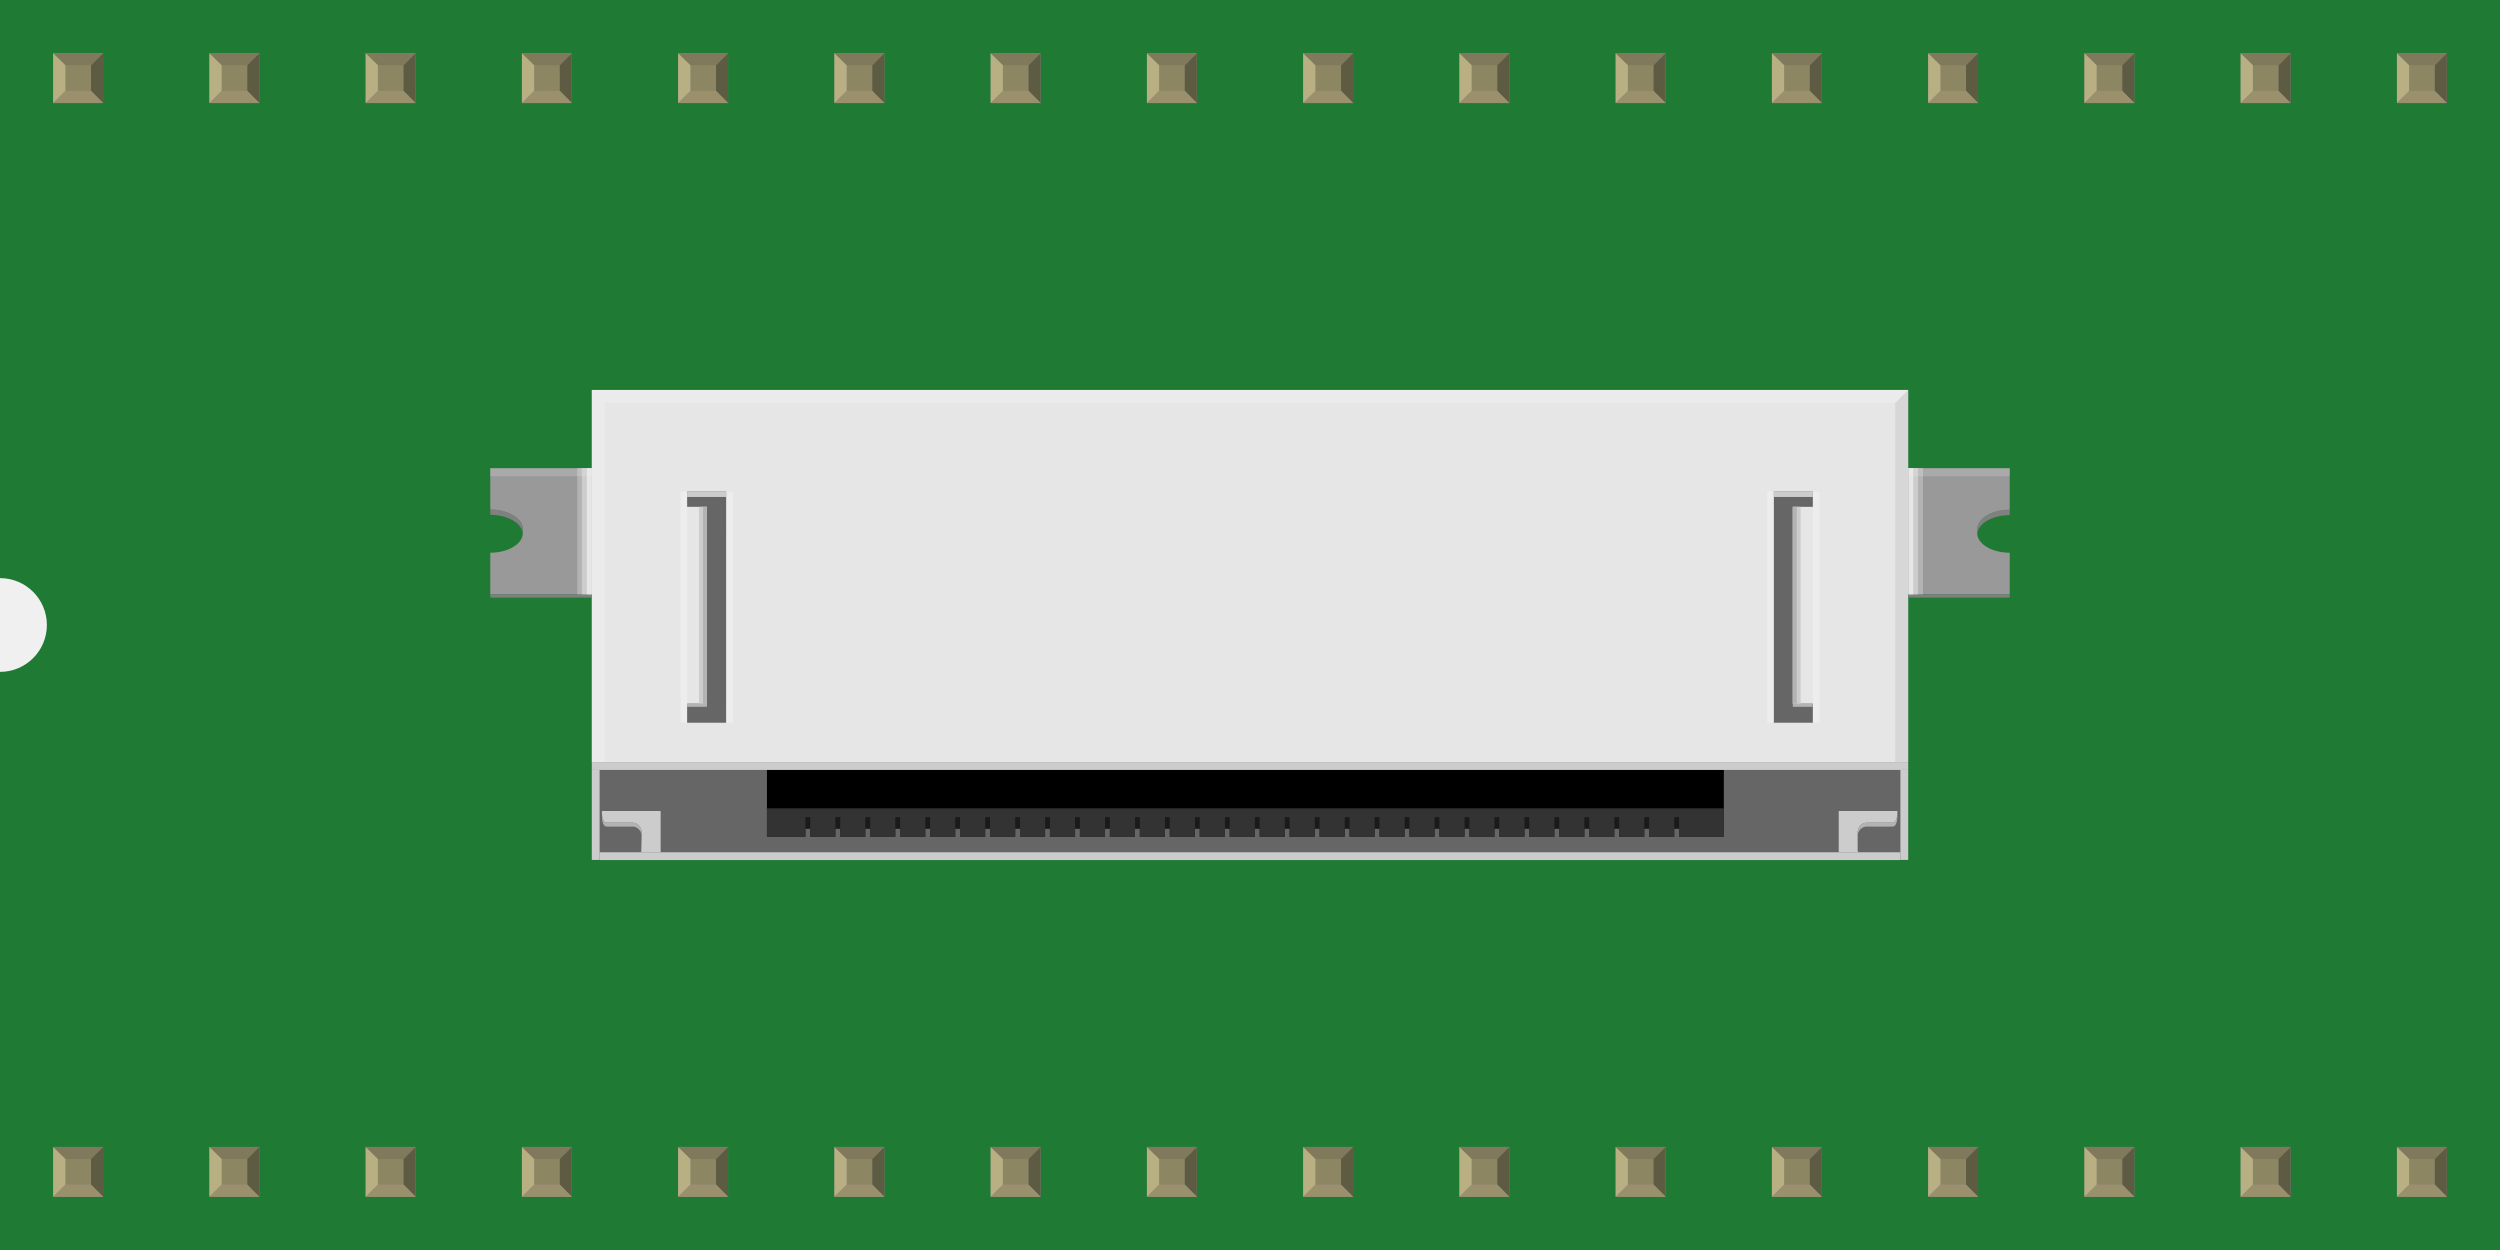
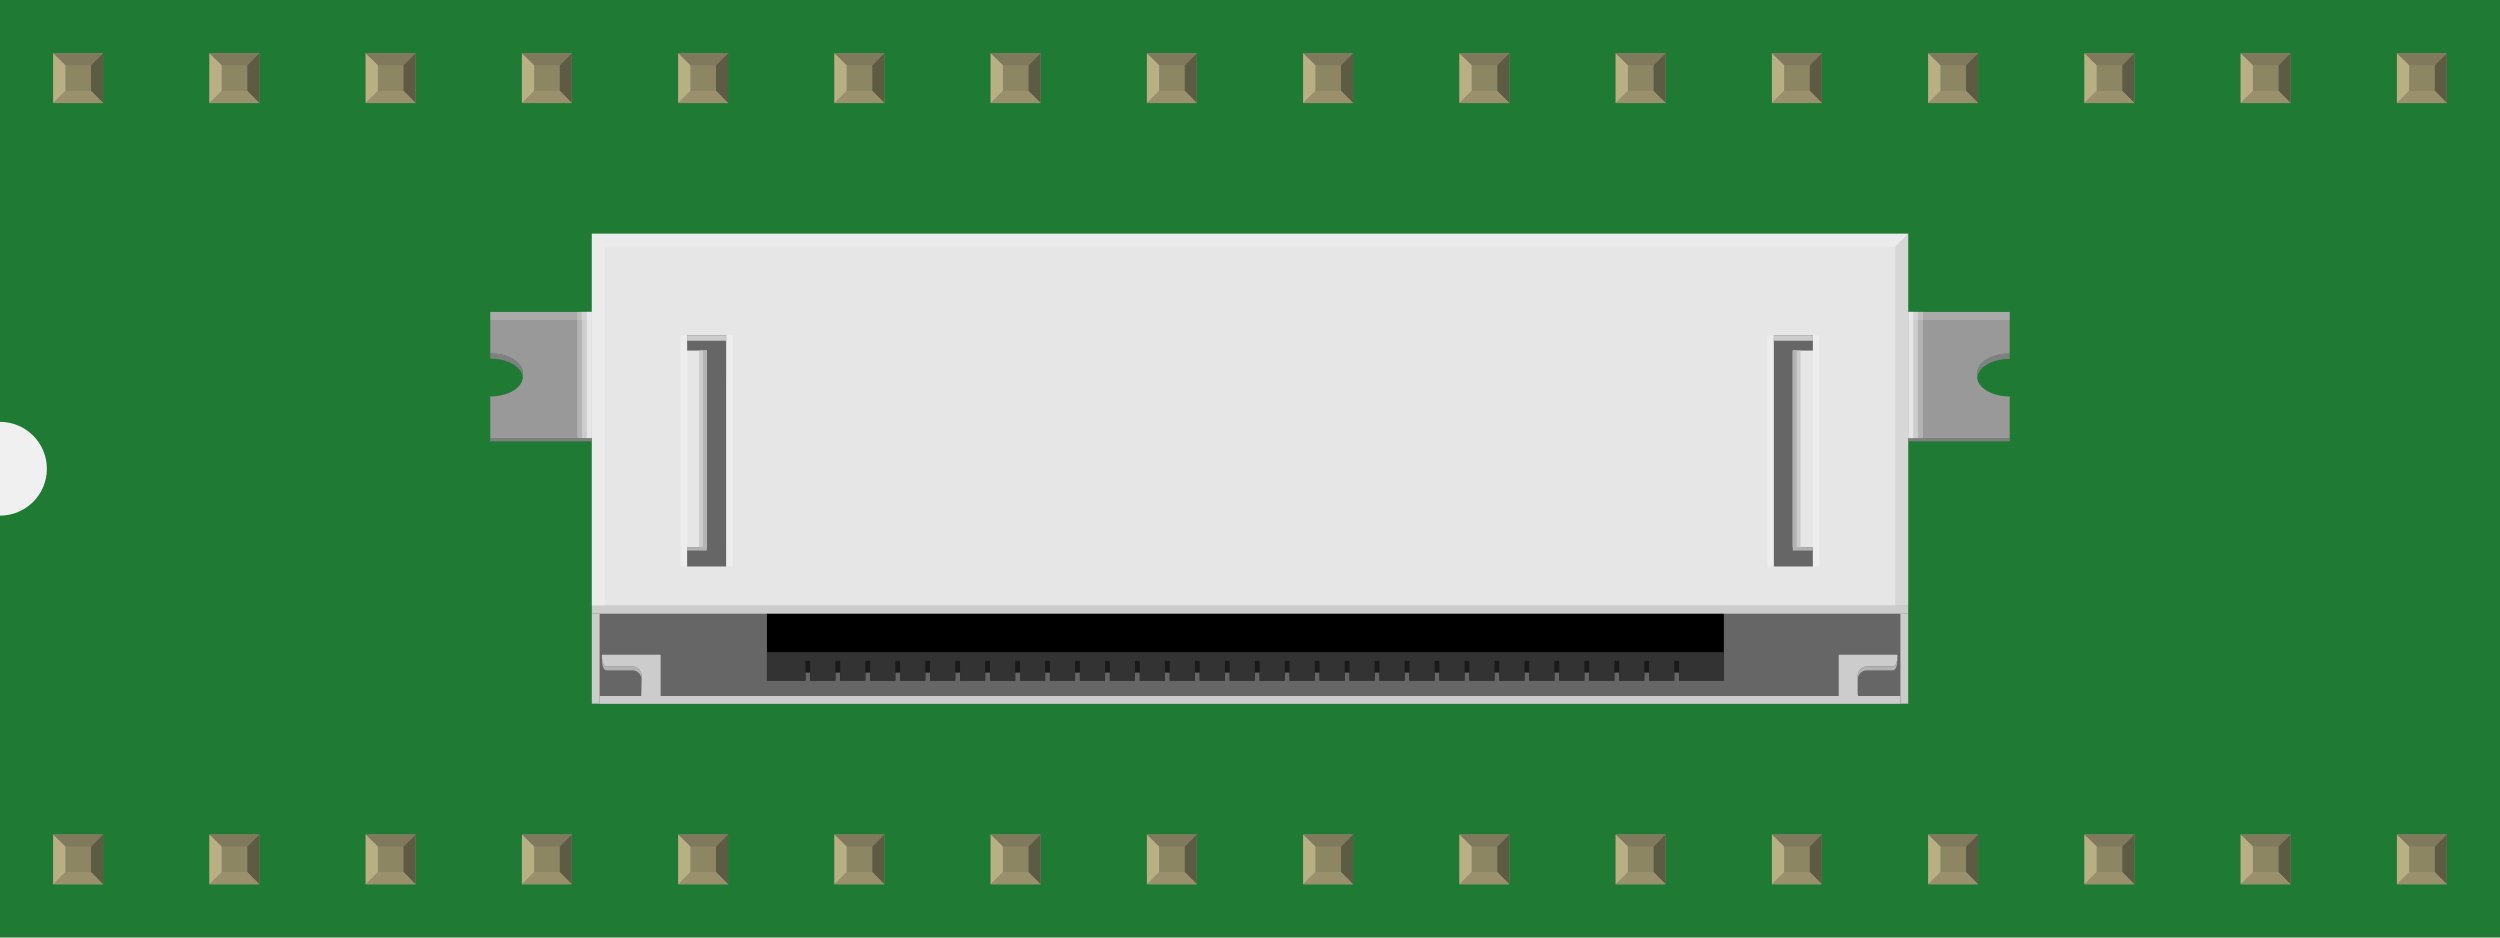
- <svg xmlns="http://www.w3.org/2000/svg" width="1.6in" x="0in" version="1.2" y="0in" height="0.8in" viewBox="0 0 1600 800" baseProfile="tiny">
+ <svg xmlns="http://www.w3.org/2000/svg" width="1.6in" x="0in" version="1.2" y="0in" height="0.6in" viewBox="0 0 1600 600" baseProfile="tiny">
  <g id="breadboard">
    <g id="icon">
-       <path fill="#1F7A34" stroke="none" stroke-width="0" d="M0,0L0,370A30,30 0 0 1 0,430L0,800L1600,800L1600,0L0,0z" />
-       <g transform="translate(313.778,249.562)">
+       <path fill="#1F7A34" stroke="none" stroke-width="0" d="M0,0L0,270A30,30 0 0 1 0,330L0,600L1600,600L1600,0L0,0z" />
+       <g transform="translate(313.778,149.562)">
        <path fill="#808080" stroke-width="0" d="M951.611,95.069l0,-2.361c0,-6.944,9.347,-12.583,20.833,-12.583l0,-3.472c-11.486,0,-20.833,5.639,-20.833,12.583l0,2.361L951.611,95.069z" />
        <rect width="838.708" x="67.472" y="39.986" fill="#666666" height="260.778" stroke-width="0" />
        <rect width="832.486" x="69.972" y="295.889" fill="#CCCCCC" height="4.986" stroke-width="0" />
        <path fill="#E6E6E6" stroke-width="0" d="M64.972,0l0,238.181l842.5,0L907.472,0L64.972,0zM150.972,212.986L125.972,212.986L125.972,65.056l25.028,0L150.972,212.986L150.972,212.986zM846.458,212.986l-25,0L821.458,65.056l25,0L846.458,212.986z" />
        <rect width="18.292" x="120.333" y="74.806" fill="#E6E6E6" height="125.972" stroke-width="0" />
        <rect width="4.972" x="133.653" y="74.806" fill="#CCCCCC" height="125.972" stroke-width="0" />
        <rect width="2.5" x="136.153" y="74.806" fill="#B3B3B3" height="125.972" stroke-width="0" />
        <rect width="15.444" x="833.625" y="74.806" fill="#E6E6E6" height="125.972" stroke-width="0" />
        <rect width="12.681" x="125.972" y="200.778" fill="#B3B3B3" height="2.014" stroke-width="0" />
        <rect width="12.681" x="833.625" y="200.778" fill="#B3B3B3" height="2.014" stroke-width="0" />
        <rect width="5" x="833.625" y="74.806" fill="#CCCCCC" height="125.972" stroke-width="0" />
        <rect width="2.528" x="833.625" y="74.806" fill="#B3B3B3" height="125.972" stroke-width="0" />
        <g stroke-width="0">
          <rect width="612.417" x="177.056" y="268.403" fill="#666666" height="17.708" stroke-width="0" />
          <rect width="612.417" x="177.056" y="240.681" height="27.694" stroke-width="0" />
          <polygon fill="#1A1A1A" points="201.694,286.014,201.694,280.889,204.792,280.889,204.792,286.014,220.861,286.014,220.861,280.889,223.958,280.889,223.958,286.014,240.028,286.014,240.028,280.889,243.139,280.889,243.139,286.014,259.222,286.014,259.222,280.889,262.292,280.889,262.292,286.014,278.417,286.014,278.417,280.889,281.486,280.889,281.486,286.014,297.583,286.014,297.583,280.889,300.653,280.889,300.653,286.014,316.75,286.014,316.75,280.889,319.806,280.889,319.806,286.014,335.944,286.014,335.944,280.889,339.014,280.889,339.014,286.014,355.097,286.014,355.097,280.889,358.167,280.889,358.167,286.014,374.264,286.014,374.264,280.889,377.361,280.889,377.361,286.014,393.444,286.014,393.444,280.889,396.542,280.889,396.542,286.014,412.625,286.014,412.625,280.889,415.694,280.889,415.694,286.014,431.792,286.014,431.792,280.889,434.875,280.889,434.875,286.014,450.972,286.014,450.972,280.889,454.042,280.889,454.042,286.014,470.153,286.014,470.153,280.889,473.222,280.889,473.222,286.014,489.319,286.014,489.319,280.889,492.389,280.889,492.389,286.014,508.472,286.014,508.472,280.889,511.556,280.889,511.556,286.014,527.653,286.014,527.653,280.889,530.736,280.889,530.736,286.014,546.833,286.014,546.833,280.889,549.917,280.889,549.917,286.014,566,286.014,566,280.889,569.097,280.889,569.097,286.014,585.181,286.014,585.181,280.889,588.264,280.889,588.264,286.014,604.347,286.014,604.347,280.889,607.431,280.889,607.431,286.014,623.528,286.014,623.528,280.889,626.611,280.889,626.611,286.014,642.681,286.014,642.681,280.889,645.778,280.889,645.778,286.014,661.875,286.014,661.875,280.889,664.958,280.889,664.958,286.014,681.042,286.014,681.042,280.889,684.139,280.889,684.139,286.014,700.222,286.014,700.222,280.889,703.306,280.889,703.306,286.014,719.389,286.014,719.389,280.889,722.486,280.889,722.486,286.014,738.569,286.014,738.569,280.889,741.653,280.889,741.653,286.014,757.736,286.014,757.736,280.889,760.819,280.889,760.819,286.014,789.472,286.014,789.472,267.861,177.056,267.861,177.056,286.014" stroke-width="0" />
          <polygon fill="#333333" points="201.694,286.014,201.694,273.375,204.792,273.375,204.792,286.014,220.861,286.014,220.861,273.375,223.958,273.375,223.958,286.014,240.028,286.014,240.028,273.375,243.139,273.375,243.139,286.014,259.222,286.014,259.222,273.375,262.292,273.375,262.292,286.014,278.417,286.014,278.417,273.375,281.486,273.375,281.486,286.014,297.583,286.014,297.583,273.375,300.653,273.375,300.653,286.014,316.75,286.014,316.75,273.375,319.806,273.375,319.806,286.014,335.944,286.014,335.944,273.375,339.014,273.375,339.014,286.014,355.097,286.014,355.097,273.375,358.167,273.375,358.167,286.014,374.264,286.014,374.264,273.375,377.361,273.375,377.361,286.014,393.444,286.014,393.444,273.375,396.542,273.375,396.542,286.014,412.625,286.014,412.625,273.375,415.694,273.375,415.694,286.014,431.792,286.014,431.792,273.375,434.875,273.375,434.875,286.014,450.972,286.014,450.972,273.375,454.042,273.375,454.042,286.014,470.153,286.014,470.153,273.375,473.222,273.375,473.222,286.014,489.319,286.014,489.319,273.375,492.389,273.375,492.389,286.014,508.472,286.014,508.472,273.375,511.556,273.375,511.556,286.014,527.653,286.014,527.653,273.375,530.736,273.375,530.736,286.014,546.833,286.014,546.833,273.375,549.917,273.375,549.917,286.014,566,286.014,566,273.375,569.097,273.375,569.097,286.014,585.181,286.014,585.181,273.375,588.264,273.375,588.264,286.014,604.347,286.014,604.347,273.375,607.431,273.375,607.431,286.014,623.528,286.014,623.528,273.375,626.611,273.375,626.611,286.014,642.681,286.014,642.681,273.375,645.778,273.375,645.778,286.014,661.875,286.014,661.875,273.375,664.958,273.375,664.958,286.014,681.042,286.014,681.042,273.375,684.139,273.375,684.139,286.014,700.222,286.014,700.222,273.375,703.306,273.375,703.306,286.014,719.389,286.014,719.389,273.375,722.486,273.375,722.486,286.014,738.569,286.014,738.569,273.375,741.653,273.375,741.653,286.014,757.736,286.014,757.736,273.375,760.819,273.375,760.819,286.014,789.472,286.014,789.472,267.861,177.056,267.861,177.056,286.014" stroke-width="0" />
        </g>
        <rect width="5" x="64.972" y="243.208" fill="#CCCCCC" height="57.569" stroke-width="0" />
        <rect width="4.986" x="902.486" y="243.208" fill="#CCCCCC" height="57.569" stroke-width="0" />
        <rect width="842.5" x="64.972" y="238.181" fill="#CCCCCC" height="5.014" stroke-width="0" />
        <path fill="#CCCCCC" stroke-width="0" d="M875.111,294.444l0,-11.208c0,-3.472,2.653,-6.292,5.917,-6.292c0,0,13,0,16.472,0s3.042,-7.486,3.042,-7.486l-37.542,0l0,26.417l12.431,0C875.278,295.431,875.111,294.958,875.111,294.444z" />
        <path fill="#CCCCCC" stroke-width="0" d="M96.889,283.25c0,-3.472,-2.625,-6.292,-5.917,-6.292c0,0,-12.972,0,-16.444,0s-3.069,-7.486,-3.069,-7.486L109.028,269.472l0,26.417L96.611,295.889C96.722,295.431,96.889,283.25,96.889,283.25z" />
        <path fill="#B3B3B3" stroke-width="0" d="M71.486,271.986c0,0,-0.403,7.458,3.069,7.458s16.444,0,16.444,0c3.264,0,5.917,2.819,5.917,6.292l0,-2.5c0,-3.472,-2.625,-6.292,-5.917,-6.292c0,0,-12.972,0,-16.444,0s-3.069,-7.486,-3.069,-7.486L71.486,271.986z" />
        <path fill="#B3B3B3" stroke-width="0" d="M900.514,269.458c0,0,0.417,7.486,-3.056,7.486s-16.458,0,-16.458,0c-3.25,0,-5.917,2.819,-5.917,6.292l0,2.5c0,-3.472,2.625,-6.292,5.917,-6.292c0,0,12.986,0,16.458,0s3.056,-7.458,3.056,-7.458L900.514,269.458z" />
        <path fill="#999999" stroke-width="0" d="M951.611,91.597l0,-2.361c0,-6.944,9.347,-12.583,20.833,-12.583L972.444,50.069l-64.972,0l0,80.708l64.972,0L972.444,104.181C960.944,104.181,951.611,98.556,951.611,91.597z" />
        <path fill="#999999" stroke-width="0" d="M0,50.069l0,26.583c11.486,0,20.833,5.639,20.833,12.583l0,2.361c0,6.958,-9.347,12.583,-20.833,12.583l0,26.597l64.972,0L64.972,50.069L0,50.069z" />
        <path fill="#808080" stroke-width="0" d="M64.972,132.875L0,132.875L0,130.778l64.972,0L64.972,132.875z" />
        <path fill="#808080" stroke-width="0" d="M972.444,132.875l-64.972,0L907.472,130.778l64.972,0L972.444,132.875z" />
        <g stroke-width="0">
          <rect width="9.306" x="55.667" y="50.069" fill="#B3B3B3" height="80.708" stroke-width="0" />
          <rect width="6.347" x="58.625" y="50.069" fill="#CCCCCC" height="80.708" stroke-width="0" />
          <rect width="3.181" x="61.792" y="50.069" fill="#E6E6E6" height="80.708" stroke-width="0" />
        </g>
        <g stroke-width="0">
          <rect width="9.306" x="907.625" y="50.069" fill="#B3B3B3" height="80.722" stroke-width="0" />
          <rect width="6.153" x="907.625" y="50.069" fill="#CCCCCC" height="80.722" stroke-width="0" />
          <rect width="3.083" x="907.625" y="50.069" fill="#E6E6E6" height="80.722" stroke-width="0" />
        </g>
        <polygon opacity="0.2" fill="#FFFFFF" points="899.167,8.306,64.972,8.306,64.972,0,907.625,0" enable-background="new    " stroke-width="0" />
        <rect width="8.319" x="64.972" opacity="0.2" y="8.306" fill="#FFFFFF" height="229.875" enable-background="new    " stroke-width="0" />
        <rect width="4.153" x="121.819" opacity="0.3" y="65.056" fill="#FFFFFF" height="147.931" enable-background="new    " stroke-width="0" />
        <rect width="4.153" x="150.972" opacity="0.3" y="65.056" fill="#FFFFFF" height="147.931" enable-background="new    " stroke-width="0" />
        <rect width="4.153" x="817.292" opacity="0.3" y="65.056" fill="#FFFFFF" height="147.931" enable-background="new    " stroke-width="0" />
        <rect width="4.167" x="846.458" opacity="0.3" y="65.056" fill="#FFFFFF" height="147.931" enable-background="new    " stroke-width="0" />
        <polygon opacity="0.2" fill="#999999" points="899.167,238.181,899.167,8.306,907.472,0,907.472,238.181" enable-background="new    " stroke-width="0" />
        <path fill="#808080" stroke-width="0" d="M20.833,91.403l0,-2.361c0,-6.944,-9.347,-12.583,-20.833,-12.583l0,3.472c11.486,0,20.833,5.639,20.833,12.583l0,2.361L20.833,91.403z" />
        <rect width="25.028" x="125.972" y="65.056" fill="#CCCCCC" height="3.444" stroke-width="0" />
        <rect width="25" x="821.458" y="65.056" fill="#CCCCCC" height="3.444" stroke-width="0" />
        <rect width="64.972" x="0" opacity="0.2" y="50.069" fill="#F2F2F2" height="5.125" enable-background="new    " stroke-width="0" />
        <rect width="64.972" x="907.472" opacity="0.2" y="50.069" fill="#F2F2F2" height="5.125" enable-background="new    " stroke-width="0" />
      </g>
    </g>
-     <g transform="translate(34.035,734.05)">
+     <g transform="translate(34.035,534.05)">
      <rect width="31.93" x="0" y="0" fill="#8D8C8C" height="31.9" id="connector0pin" stroke-width="0" />
      <rect width="16.444" x="7.792" y="7.735" fill="#8C8663" height="16.415" stroke-width="0" />
      <polygon fill="#B8AF82" points="0,31.9,7.792,24.137,7.792,6.972,0,0" stroke-width="0" />
      <polygon fill="#80795B" points="24.208,7.763,7.903,7.763,0,0,31.93,0" stroke-width="0" />
      <polygon fill="#5E5B43" points="24.208,24.137,24.208,7.763,31.93,0,31.93,31.9" stroke-width="0" />
      <polygon fill="#9A916C" points="0,31.9,7.875,24.137,24.208,24.137,31.93,31.9" stroke-width="0" />
    </g>
    <g transform="translate(34.035,34.05)">
      <rect width="31.93" x="0" y="0" fill="#8D8C8C" height="31.9" id="connector31pin" stroke-width="0" />
      <rect width="16.444" x="7.792" y="7.735" fill="#8C8663" height="16.415" stroke-width="0" />
      <polygon fill="#B8AF82" points="0,31.9,7.792,24.137,7.792,6.972,0,0" stroke-width="0" />
      <polygon fill="#80795B" points="24.208,7.763,7.903,7.763,0,0,31.93,0" stroke-width="0" />
      <polygon fill="#5E5B43" points="24.208,24.137,24.208,7.763,31.93,0,31.93,31.9" stroke-width="0" />
      <polygon fill="#9A916C" points="0,31.9,7.875,24.137,24.208,24.137,31.93,31.9" stroke-width="0" />
    </g>
-     <g transform="translate(134.035,734.05)">
+     <g transform="translate(134.035,534.05)">
      <rect width="31.93" x="0" y="0" fill="#8D8C8C" height="31.9" id="connector1pin" stroke-width="0" />
      <rect width="16.444" x="7.792" y="7.735" fill="#8C8663" height="16.415" stroke-width="0" />
      <polygon fill="#B8AF82" points="0,31.9,7.792,24.137,7.792,6.972,0,0" stroke-width="0" />
      <polygon fill="#80795B" points="24.208,7.763,7.903,7.763,0,0,31.93,0" stroke-width="0" />
      <polygon fill="#5E5B43" points="24.208,24.137,24.208,7.763,31.93,0,31.93,31.9" stroke-width="0" />
      <polygon fill="#9A916C" points="0,31.9,7.875,24.137,24.208,24.137,31.93,31.9" stroke-width="0" />
    </g>
    <g transform="translate(134.035,34.05)">
      <rect width="31.93" x="0" y="0" fill="#8D8C8C" height="31.9" id="connector30pin" stroke-width="0" />
      <rect width="16.444" x="7.792" y="7.735" fill="#8C8663" height="16.415" stroke-width="0" />
      <polygon fill="#B8AF82" points="0,31.9,7.792,24.137,7.792,6.972,0,0" stroke-width="0" />
      <polygon fill="#80795B" points="24.208,7.763,7.903,7.763,0,0,31.93,0" stroke-width="0" />
      <polygon fill="#5E5B43" points="24.208,24.137,24.208,7.763,31.93,0,31.93,31.9" stroke-width="0" />
      <polygon fill="#9A916C" points="0,31.9,7.875,24.137,24.208,24.137,31.93,31.9" stroke-width="0" />
    </g>
-     <g transform="translate(234.035,734.05)">
+     <g transform="translate(234.035,534.05)">
      <rect width="31.93" x="0" y="0" fill="#8D8C8C" height="31.9" id="connector2pin" stroke-width="0" />
      <rect width="16.444" x="7.792" y="7.735" fill="#8C8663" height="16.415" stroke-width="0" />
      <polygon fill="#B8AF82" points="0,31.9,7.792,24.137,7.792,6.972,0,0" stroke-width="0" />
      <polygon fill="#80795B" points="24.208,7.763,7.903,7.763,0,0,31.93,0" stroke-width="0" />
      <polygon fill="#5E5B43" points="24.208,24.137,24.208,7.763,31.93,0,31.93,31.9" stroke-width="0" />
      <polygon fill="#9A916C" points="0,31.9,7.875,24.137,24.208,24.137,31.93,31.9" stroke-width="0" />
    </g>
    <g transform="translate(234.035,34.05)">
      <rect width="31.93" x="0" y="0" fill="#8D8C8C" height="31.9" id="connector29pin" stroke-width="0" />
      <rect width="16.444" x="7.792" y="7.735" fill="#8C8663" height="16.415" stroke-width="0" />
      <polygon fill="#B8AF82" points="0,31.9,7.792,24.137,7.792,6.972,0,0" stroke-width="0" />
      <polygon fill="#80795B" points="24.208,7.763,7.903,7.763,0,0,31.93,0" stroke-width="0" />
      <polygon fill="#5E5B43" points="24.208,24.137,24.208,7.763,31.93,0,31.93,31.9" stroke-width="0" />
      <polygon fill="#9A916C" points="0,31.9,7.875,24.137,24.208,24.137,31.93,31.9" stroke-width="0" />
    </g>
-     <g transform="translate(334.035,734.05)">
+     <g transform="translate(334.035,534.05)">
      <rect width="31.93" x="0" y="0" fill="#8D8C8C" height="31.9" id="connector3pin" stroke-width="0" />
      <rect width="16.444" x="7.792" y="7.735" fill="#8C8663" height="16.415" stroke-width="0" />
      <polygon fill="#B8AF82" points="0,31.9,7.792,24.137,7.792,6.972,0,0" stroke-width="0" />
      <polygon fill="#80795B" points="24.208,7.763,7.903,7.763,0,0,31.93,0" stroke-width="0" />
      <polygon fill="#5E5B43" points="24.208,24.137,24.208,7.763,31.93,0,31.93,31.9" stroke-width="0" />
      <polygon fill="#9A916C" points="0,31.9,7.875,24.137,24.208,24.137,31.93,31.9" stroke-width="0" />
    </g>
    <g transform="translate(334.035,34.05)">
      <rect width="31.93" x="0" y="0" fill="#8D8C8C" height="31.9" id="connector28pin" stroke-width="0" />
      <rect width="16.444" x="7.792" y="7.735" fill="#8C8663" height="16.415" stroke-width="0" />
      <polygon fill="#B8AF82" points="0,31.9,7.792,24.137,7.792,6.972,0,0" stroke-width="0" />
      <polygon fill="#80795B" points="24.208,7.763,7.903,7.763,0,0,31.93,0" stroke-width="0" />
      <polygon fill="#5E5B43" points="24.208,24.137,24.208,7.763,31.93,0,31.93,31.9" stroke-width="0" />
      <polygon fill="#9A916C" points="0,31.9,7.875,24.137,24.208,24.137,31.93,31.9" stroke-width="0" />
    </g>
-     <g transform="translate(434.035,734.05)">
+     <g transform="translate(434.035,534.05)">
      <rect width="31.93" x="0" y="0" fill="#8D8C8C" height="31.9" id="connector4pin" stroke-width="0" />
      <rect width="16.444" x="7.792" y="7.735" fill="#8C8663" height="16.415" stroke-width="0" />
      <polygon fill="#B8AF82" points="0,31.9,7.792,24.137,7.792,6.972,0,0" stroke-width="0" />
      <polygon fill="#80795B" points="24.208,7.763,7.903,7.763,0,0,31.93,0" stroke-width="0" />
      <polygon fill="#5E5B43" points="24.208,24.137,24.208,7.763,31.93,0,31.93,31.9" stroke-width="0" />
      <polygon fill="#9A916C" points="0,31.9,7.875,24.137,24.208,24.137,31.93,31.9" stroke-width="0" />
    </g>
    <g transform="translate(434.035,34.05)">
      <rect width="31.93" x="0" y="0" fill="#8D8C8C" height="31.9" id="connector27pin" stroke-width="0" />
      <rect width="16.444" x="7.792" y="7.735" fill="#8C8663" height="16.415" stroke-width="0" />
      <polygon fill="#B8AF82" points="0,31.9,7.792,24.137,7.792,6.972,0,0" stroke-width="0" />
      <polygon fill="#80795B" points="24.208,7.763,7.903,7.763,0,0,31.93,0" stroke-width="0" />
      <polygon fill="#5E5B43" points="24.208,24.137,24.208,7.763,31.93,0,31.93,31.9" stroke-width="0" />
      <polygon fill="#9A916C" points="0,31.9,7.875,24.137,24.208,24.137,31.93,31.9" stroke-width="0" />
    </g>
-     <g transform="translate(534.035,734.05)">
+     <g transform="translate(534.035,534.05)">
      <rect width="31.93" x="0" y="0" fill="#8D8C8C" height="31.9" id="connector5pin" stroke-width="0" />
      <rect width="16.444" x="7.792" y="7.735" fill="#8C8663" height="16.415" stroke-width="0" />
      <polygon fill="#B8AF82" points="0,31.9,7.792,24.137,7.792,6.972,0,0" stroke-width="0" />
      <polygon fill="#80795B" points="24.208,7.763,7.903,7.763,0,0,31.93,0" stroke-width="0" />
      <polygon fill="#5E5B43" points="24.208,24.137,24.208,7.763,31.93,0,31.93,31.9" stroke-width="0" />
      <polygon fill="#9A916C" points="0,31.9,7.875,24.137,24.208,24.137,31.93,31.9" stroke-width="0" />
    </g>
    <g transform="translate(534.035,34.05)">
      <rect width="31.93" x="0" y="0" fill="#8D8C8C" height="31.9" id="connector26pin" stroke-width="0" />
      <rect width="16.444" x="7.792" y="7.735" fill="#8C8663" height="16.415" stroke-width="0" />
      <polygon fill="#B8AF82" points="0,31.9,7.792,24.137,7.792,6.972,0,0" stroke-width="0" />
      <polygon fill="#80795B" points="24.208,7.763,7.903,7.763,0,0,31.93,0" stroke-width="0" />
      <polygon fill="#5E5B43" points="24.208,24.137,24.208,7.763,31.93,0,31.93,31.9" stroke-width="0" />
      <polygon fill="#9A916C" points="0,31.9,7.875,24.137,24.208,24.137,31.93,31.9" stroke-width="0" />
    </g>
-     <g transform="translate(634.035,734.05)">
+     <g transform="translate(634.035,534.05)">
      <rect width="31.93" x="0" y="0" fill="#8D8C8C" height="31.9" id="connector6pin" stroke-width="0" />
      <rect width="16.444" x="7.792" y="7.735" fill="#8C8663" height="16.415" stroke-width="0" />
      <polygon fill="#B8AF82" points="0,31.9,7.792,24.137,7.792,6.972,0,0" stroke-width="0" />
      <polygon fill="#80795B" points="24.208,7.763,7.903,7.763,0,0,31.93,0" stroke-width="0" />
      <polygon fill="#5E5B43" points="24.208,24.137,24.208,7.763,31.93,0,31.93,31.9" stroke-width="0" />
      <polygon fill="#9A916C" points="0,31.9,7.875,24.137,24.208,24.137,31.93,31.9" stroke-width="0" />
    </g>
    <g transform="translate(634.035,34.05)">
      <rect width="31.93" x="0" y="0" fill="#8D8C8C" height="31.9" id="connector25pin" stroke-width="0" />
      <rect width="16.444" x="7.792" y="7.735" fill="#8C8663" height="16.415" stroke-width="0" />
      <polygon fill="#B8AF82" points="0,31.9,7.792,24.137,7.792,6.972,0,0" stroke-width="0" />
      <polygon fill="#80795B" points="24.208,7.763,7.903,7.763,0,0,31.93,0" stroke-width="0" />
      <polygon fill="#5E5B43" points="24.208,24.137,24.208,7.763,31.93,0,31.93,31.9" stroke-width="0" />
      <polygon fill="#9A916C" points="0,31.9,7.875,24.137,24.208,24.137,31.93,31.9" stroke-width="0" />
    </g>
-     <g transform="translate(734.035,734.05)">
+     <g transform="translate(734.035,534.05)">
      <rect width="31.93" x="0" y="0" fill="#8D8C8C" height="31.9" id="connector7pin" stroke-width="0" />
      <rect width="16.444" x="7.792" y="7.735" fill="#8C8663" height="16.415" stroke-width="0" />
      <polygon fill="#B8AF82" points="0,31.9,7.792,24.137,7.792,6.972,0,0" stroke-width="0" />
      <polygon fill="#80795B" points="24.208,7.763,7.903,7.763,0,0,31.93,0" stroke-width="0" />
      <polygon fill="#5E5B43" points="24.208,24.137,24.208,7.763,31.93,0,31.93,31.9" stroke-width="0" />
      <polygon fill="#9A916C" points="0,31.9,7.875,24.137,24.208,24.137,31.93,31.9" stroke-width="0" />
    </g>
    <g transform="translate(734.035,34.05)">
      <rect width="31.93" x="0" y="0" fill="#8D8C8C" height="31.9" id="connector24pin" stroke-width="0" />
      <rect width="16.444" x="7.792" y="7.735" fill="#8C8663" height="16.415" stroke-width="0" />
      <polygon fill="#B8AF82" points="0,31.9,7.792,24.137,7.792,6.972,0,0" stroke-width="0" />
      <polygon fill="#80795B" points="24.208,7.763,7.903,7.763,0,0,31.93,0" stroke-width="0" />
      <polygon fill="#5E5B43" points="24.208,24.137,24.208,7.763,31.93,0,31.93,31.9" stroke-width="0" />
      <polygon fill="#9A916C" points="0,31.9,7.875,24.137,24.208,24.137,31.93,31.9" stroke-width="0" />
    </g>
-     <g transform="translate(834.035,734.05)">
+     <g transform="translate(834.035,534.05)">
      <rect width="31.93" x="0" y="0" fill="#8D8C8C" height="31.9" id="connector8pin" stroke-width="0" />
      <rect width="16.444" x="7.792" y="7.735" fill="#8C8663" height="16.415" stroke-width="0" />
      <polygon fill="#B8AF82" points="0,31.9,7.792,24.137,7.792,6.972,0,0" stroke-width="0" />
      <polygon fill="#80795B" points="24.208,7.763,7.903,7.763,0,0,31.93,0" stroke-width="0" />
      <polygon fill="#5E5B43" points="24.208,24.137,24.208,7.763,31.93,0,31.93,31.9" stroke-width="0" />
      <polygon fill="#9A916C" points="0,31.9,7.875,24.137,24.208,24.137,31.93,31.9" stroke-width="0" />
    </g>
    <g transform="translate(834.035,34.05)">
      <rect width="31.93" x="0" y="0" fill="#8D8C8C" height="31.9" id="connector23pin" stroke-width="0" />
      <rect width="16.444" x="7.792" y="7.735" fill="#8C8663" height="16.415" stroke-width="0" />
      <polygon fill="#B8AF82" points="0,31.9,7.792,24.137,7.792,6.972,0,0" stroke-width="0" />
      <polygon fill="#80795B" points="24.208,7.763,7.903,7.763,0,0,31.93,0" stroke-width="0" />
      <polygon fill="#5E5B43" points="24.208,24.137,24.208,7.763,31.93,0,31.93,31.9" stroke-width="0" />
      <polygon fill="#9A916C" points="0,31.9,7.875,24.137,24.208,24.137,31.93,31.9" stroke-width="0" />
    </g>
-     <g transform="translate(934.035,734.05)">
+     <g transform="translate(934.035,534.05)">
      <rect width="31.93" x="0" y="0" fill="#8D8C8C" height="31.9" id="connector9pin" stroke-width="0" />
      <rect width="16.444" x="7.792" y="7.735" fill="#8C8663" height="16.415" stroke-width="0" />
      <polygon fill="#B8AF82" points="0,31.9,7.792,24.137,7.792,6.972,0,0" stroke-width="0" />
      <polygon fill="#80795B" points="24.208,7.763,7.903,7.763,0,0,31.93,0" stroke-width="0" />
      <polygon fill="#5E5B43" points="24.208,24.137,24.208,7.763,31.93,0,31.93,31.9" stroke-width="0" />
      <polygon fill="#9A916C" points="0,31.9,7.875,24.137,24.208,24.137,31.93,31.9" stroke-width="0" />
    </g>
    <g transform="translate(934.035,34.05)">
      <rect width="31.93" x="0" y="0" fill="#8D8C8C" height="31.9" id="connector22pin" stroke-width="0" />
      <rect width="16.444" x="7.792" y="7.735" fill="#8C8663" height="16.415" stroke-width="0" />
      <polygon fill="#B8AF82" points="0,31.9,7.792,24.137,7.792,6.972,0,0" stroke-width="0" />
      <polygon fill="#80795B" points="24.208,7.763,7.903,7.763,0,0,31.93,0" stroke-width="0" />
      <polygon fill="#5E5B43" points="24.208,24.137,24.208,7.763,31.93,0,31.93,31.9" stroke-width="0" />
      <polygon fill="#9A916C" points="0,31.9,7.875,24.137,24.208,24.137,31.93,31.9" stroke-width="0" />
    </g>
-     <g transform="translate(1034.04,734.05)">
+     <g transform="translate(1034.04,534.05)">
      <rect width="31.93" x="0" y="0" fill="#8D8C8C" height="31.9" id="connector10pin" stroke-width="0" />
      <rect width="16.444" x="7.792" y="7.735" fill="#8C8663" height="16.415" stroke-width="0" />
      <polygon fill="#B8AF82" points="0,31.9,7.792,24.137,7.792,6.972,0,0" stroke-width="0" />
      <polygon fill="#80795B" points="24.208,7.763,7.903,7.763,0,0,31.93,0" stroke-width="0" />
      <polygon fill="#5E5B43" points="24.208,24.137,24.208,7.763,31.93,0,31.93,31.9" stroke-width="0" />
      <polygon fill="#9A916C" points="0,31.9,7.875,24.137,24.208,24.137,31.93,31.9" stroke-width="0" />
    </g>
    <g transform="translate(1034.04,34.05)">
      <rect width="31.93" x="0" y="0" fill="#8D8C8C" height="31.9" id="connector21pin" stroke-width="0" />
      <rect width="16.444" x="7.792" y="7.735" fill="#8C8663" height="16.415" stroke-width="0" />
      <polygon fill="#B8AF82" points="0,31.9,7.792,24.137,7.792,6.972,0,0" stroke-width="0" />
      <polygon fill="#80795B" points="24.208,7.763,7.903,7.763,0,0,31.93,0" stroke-width="0" />
      <polygon fill="#5E5B43" points="24.208,24.137,24.208,7.763,31.93,0,31.93,31.9" stroke-width="0" />
      <polygon fill="#9A916C" points="0,31.9,7.875,24.137,24.208,24.137,31.93,31.9" stroke-width="0" />
    </g>
-     <g transform="translate(1134.04,734.05)">
+     <g transform="translate(1134.04,534.05)">
      <rect width="31.93" x="0" y="0" fill="#8D8C8C" height="31.9" id="connector11pin" stroke-width="0" />
      <rect width="16.444" x="7.792" y="7.735" fill="#8C8663" height="16.415" stroke-width="0" />
      <polygon fill="#B8AF82" points="0,31.9,7.792,24.137,7.792,6.972,0,0" stroke-width="0" />
      <polygon fill="#80795B" points="24.208,7.763,7.903,7.763,0,0,31.93,0" stroke-width="0" />
      <polygon fill="#5E5B43" points="24.208,24.137,24.208,7.763,31.93,0,31.93,31.9" stroke-width="0" />
      <polygon fill="#9A916C" points="0,31.9,7.875,24.137,24.208,24.137,31.93,31.9" stroke-width="0" />
    </g>
    <g transform="translate(1134.04,34.05)">
      <rect width="31.93" x="0" y="0" fill="#8D8C8C" height="31.9" id="connector20pin" stroke-width="0" />
      <rect width="16.444" x="7.792" y="7.735" fill="#8C8663" height="16.415" stroke-width="0" />
      <polygon fill="#B8AF82" points="0,31.9,7.792,24.137,7.792,6.972,0,0" stroke-width="0" />
      <polygon fill="#80795B" points="24.208,7.763,7.903,7.763,0,0,31.93,0" stroke-width="0" />
      <polygon fill="#5E5B43" points="24.208,24.137,24.208,7.763,31.93,0,31.93,31.9" stroke-width="0" />
      <polygon fill="#9A916C" points="0,31.9,7.875,24.137,24.208,24.137,31.93,31.9" stroke-width="0" />
    </g>
-     <g transform="translate(1234.04,734.05)">
+     <g transform="translate(1234.04,534.05)">
      <rect width="31.93" x="0" y="0" fill="#8D8C8C" height="31.9" id="connector12pin" stroke-width="0" />
      <rect width="16.444" x="7.792" y="7.735" fill="#8C8663" height="16.415" stroke-width="0" />
      <polygon fill="#B8AF82" points="0,31.9,7.792,24.137,7.792,6.972,0,0" stroke-width="0" />
      <polygon fill="#80795B" points="24.208,7.763,7.903,7.763,0,0,31.93,0" stroke-width="0" />
      <polygon fill="#5E5B43" points="24.208,24.137,24.208,7.763,31.93,0,31.93,31.9" stroke-width="0" />
      <polygon fill="#9A916C" points="0,31.9,7.875,24.137,24.208,24.137,31.93,31.9" stroke-width="0" />
    </g>
    <g transform="translate(1234.04,34.05)">
      <rect width="31.93" x="0" y="0" fill="#8D8C8C" height="31.9" id="connector19pin" stroke-width="0" />
      <rect width="16.444" x="7.792" y="7.735" fill="#8C8663" height="16.415" stroke-width="0" />
      <polygon fill="#B8AF82" points="0,31.9,7.792,24.137,7.792,6.972,0,0" stroke-width="0" />
      <polygon fill="#80795B" points="24.208,7.763,7.903,7.763,0,0,31.93,0" stroke-width="0" />
      <polygon fill="#5E5B43" points="24.208,24.137,24.208,7.763,31.93,0,31.93,31.9" stroke-width="0" />
      <polygon fill="#9A916C" points="0,31.9,7.875,24.137,24.208,24.137,31.93,31.9" stroke-width="0" />
    </g>
-     <g transform="translate(1334.04,734.05)">
+     <g transform="translate(1334.04,534.05)">
      <rect width="31.93" x="0" y="0" fill="#8D8C8C" height="31.9" id="connector13pin" stroke-width="0" />
      <rect width="16.444" x="7.792" y="7.735" fill="#8C8663" height="16.415" stroke-width="0" />
      <polygon fill="#B8AF82" points="0,31.9,7.792,24.137,7.792,6.972,0,0" stroke-width="0" />
      <polygon fill="#80795B" points="24.208,7.763,7.903,7.763,0,0,31.93,0" stroke-width="0" />
      <polygon fill="#5E5B43" points="24.208,24.137,24.208,7.763,31.93,0,31.93,31.9" stroke-width="0" />
      <polygon fill="#9A916C" points="0,31.9,7.875,24.137,24.208,24.137,31.93,31.9" stroke-width="0" />
    </g>
    <g transform="translate(1334.04,34.05)">
      <rect width="31.93" x="0" y="0" fill="#8D8C8C" height="31.9" id="connector18pin" stroke-width="0" />
      <rect width="16.444" x="7.792" y="7.735" fill="#8C8663" height="16.415" stroke-width="0" />
      <polygon fill="#B8AF82" points="0,31.9,7.792,24.137,7.792,6.972,0,0" stroke-width="0" />
      <polygon fill="#80795B" points="24.208,7.763,7.903,7.763,0,0,31.93,0" stroke-width="0" />
      <polygon fill="#5E5B43" points="24.208,24.137,24.208,7.763,31.93,0,31.93,31.9" stroke-width="0" />
      <polygon fill="#9A916C" points="0,31.9,7.875,24.137,24.208,24.137,31.93,31.9" stroke-width="0" />
    </g>
-     <g transform="translate(1434.04,734.05)">
+     <g transform="translate(1434.04,534.05)">
      <rect width="31.93" x="0" y="0" fill="#8D8C8C" height="31.9" id="connector14pin" stroke-width="0" />
      <rect width="16.444" x="7.792" y="7.735" fill="#8C8663" height="16.415" stroke-width="0" />
      <polygon fill="#B8AF82" points="0,31.9,7.792,24.137,7.792,6.972,0,0" stroke-width="0" />
      <polygon fill="#80795B" points="24.208,7.763,7.903,7.763,0,0,31.93,0" stroke-width="0" />
      <polygon fill="#5E5B43" points="24.208,24.137,24.208,7.763,31.93,0,31.93,31.9" stroke-width="0" />
      <polygon fill="#9A916C" points="0,31.9,7.875,24.137,24.208,24.137,31.93,31.9" stroke-width="0" />
    </g>
    <g transform="translate(1434.04,34.05)">
      <rect width="31.93" x="0" y="0" fill="#8D8C8C" height="31.9" id="connector17pin" stroke-width="0" />
      <rect width="16.444" x="7.792" y="7.735" fill="#8C8663" height="16.415" stroke-width="0" />
      <polygon fill="#B8AF82" points="0,31.9,7.792,24.137,7.792,6.972,0,0" stroke-width="0" />
      <polygon fill="#80795B" points="24.208,7.763,7.903,7.763,0,0,31.93,0" stroke-width="0" />
      <polygon fill="#5E5B43" points="24.208,24.137,24.208,7.763,31.93,0,31.93,31.9" stroke-width="0" />
      <polygon fill="#9A916C" points="0,31.9,7.875,24.137,24.208,24.137,31.93,31.9" stroke-width="0" />
    </g>
-     <g transform="translate(1534.04,734.05)">
+     <g transform="translate(1534.04,534.05)">
      <rect width="31.93" x="0" y="0" fill="#8D8C8C" height="31.9" id="connector15pin" stroke-width="0" />
      <rect width="16.444" x="7.792" y="7.735" fill="#8C8663" height="16.415" stroke-width="0" />
      <polygon fill="#B8AF82" points="0,31.9,7.792,24.137,7.792,6.972,0,0" stroke-width="0" />
      <polygon fill="#80795B" points="24.208,7.763,7.903,7.763,0,0,31.93,0" stroke-width="0" />
      <polygon fill="#5E5B43" points="24.208,24.137,24.208,7.763,31.93,0,31.93,31.9" stroke-width="0" />
      <polygon fill="#9A916C" points="0,31.9,7.875,24.137,24.208,24.137,31.93,31.9" stroke-width="0" />
    </g>
    <g transform="translate(1534.04,34.05)">
      <rect width="31.93" x="0" y="0" fill="#8D8C8C" height="31.9" id="connector16pin" stroke-width="0" />
      <rect width="16.444" x="7.792" y="7.735" fill="#8C8663" height="16.415" stroke-width="0" />
      <polygon fill="#B8AF82" points="0,31.9,7.792,24.137,7.792,6.972,0,0" stroke-width="0" />
      <polygon fill="#80795B" points="24.208,7.763,7.903,7.763,0,0,31.93,0" stroke-width="0" />
      <polygon fill="#5E5B43" points="24.208,24.137,24.208,7.763,31.93,0,31.93,31.9" stroke-width="0" />
      <polygon fill="#9A916C" points="0,31.9,7.875,24.137,24.208,24.137,31.93,31.9" stroke-width="0" />
    </g>
  </g>
-   <text x="50" y="424.375" font-family="OCRA" fill="white" text-anchor="start" stroke="none" id="label" stroke-width="0" font-size="65" />
-   <g transform="translate(63.5,726.05)">
-     <g transform="rotate(-90)">
-       <text x="0" y="0" font-family="OCRA" fill="white" text-anchor="start" stroke="none" stroke-width="0" font-size="45" />
-     </g>
-   </g>
-   <g transform="translate(63.5,73.95)">
-     <g transform="rotate(-90)">
-       <text x="0" y="0" font-family="OCRA" fill="white" text-anchor="end" stroke="none" stroke-width="0" font-size="45" />
-     </g>
-   </g>
-   <g transform="translate(163.5,726.05)">
-     <g transform="rotate(-90)">
-       <text x="0" y="0" font-family="OCRA" fill="white" text-anchor="start" stroke="none" stroke-width="0" font-size="45" />
-     </g>
-   </g>
-   <g transform="translate(163.5,73.95)">
-     <g transform="rotate(-90)">
-       <text x="0" y="0" font-family="OCRA" fill="white" text-anchor="end" stroke="none" stroke-width="0" font-size="45" />
-     </g>
-   </g>
-   <g transform="translate(263.5,726.05)">
-     <g transform="rotate(-90)">
-       <text x="0" y="0" font-family="OCRA" fill="white" text-anchor="start" stroke="none" stroke-width="0" font-size="45" />
-     </g>
-   </g>
-   <g transform="translate(263.5,73.95)">
-     <g transform="rotate(-90)">
-       <text x="0" y="0" font-family="OCRA" fill="white" text-anchor="end" stroke="none" stroke-width="0" font-size="45" />
-     </g>
-   </g>
-   <g transform="translate(363.5,726.05)">
-     <g transform="rotate(-90)">
-       <text x="0" y="0" font-family="OCRA" fill="white" text-anchor="start" stroke="none" stroke-width="0" font-size="45" />
-     </g>
-   </g>
-   <g transform="translate(363.5,73.95)">
-     <g transform="rotate(-90)">
-       <text x="0" y="0" font-family="OCRA" fill="white" text-anchor="end" stroke="none" stroke-width="0" font-size="45" />
-     </g>
-   </g>
-   <g transform="translate(463.5,726.05)">
-     <g transform="rotate(-90)">
-       <text x="0" y="0" font-family="OCRA" fill="white" text-anchor="start" stroke="none" stroke-width="0" font-size="45" />
-     </g>
-   </g>
-   <g transform="translate(463.5,73.95)">
-     <g transform="rotate(-90)">
-       <text x="0" y="0" font-family="OCRA" fill="white" text-anchor="end" stroke="none" stroke-width="0" font-size="45" />
-     </g>
-   </g>
-   <g transform="translate(563.5,726.05)">
-     <g transform="rotate(-90)">
-       <text x="0" y="0" font-family="OCRA" fill="white" text-anchor="start" stroke="none" stroke-width="0" font-size="45" />
-     </g>
-   </g>
-   <g transform="translate(563.5,73.95)">
-     <g transform="rotate(-90)">
-       <text x="0" y="0" font-family="OCRA" fill="white" text-anchor="end" stroke="none" stroke-width="0" font-size="45" />
-     </g>
-   </g>
-   <g transform="translate(663.5,726.05)">
-     <g transform="rotate(-90)">
-       <text x="0" y="0" font-family="OCRA" fill="white" text-anchor="start" stroke="none" stroke-width="0" font-size="45" />
-     </g>
-   </g>
-   <g transform="translate(663.5,73.95)">
-     <g transform="rotate(-90)">
-       <text x="0" y="0" font-family="OCRA" fill="white" text-anchor="end" stroke="none" stroke-width="0" font-size="45" />
-     </g>
-   </g>
-   <g transform="translate(763.5,726.05)">
-     <g transform="rotate(-90)">
-       <text x="0" y="0" font-family="OCRA" fill="white" text-anchor="start" stroke="none" stroke-width="0" font-size="45" />
-     </g>
-   </g>
-   <g transform="translate(763.5,73.95)">
-     <g transform="rotate(-90)">
-       <text x="0" y="0" font-family="OCRA" fill="white" text-anchor="end" stroke="none" stroke-width="0" font-size="45" />
-     </g>
-   </g>
-   <g transform="translate(863.5,726.05)">
-     <g transform="rotate(-90)">
-       <text x="0" y="0" font-family="OCRA" fill="white" text-anchor="start" stroke="none" stroke-width="0" font-size="45" />
-     </g>
-   </g>
-   <g transform="translate(863.5,73.95)">
-     <g transform="rotate(-90)">
-       <text x="0" y="0" font-family="OCRA" fill="white" text-anchor="end" stroke="none" stroke-width="0" font-size="45" />
-     </g>
-   </g>
-   <g transform="translate(963.5,726.05)">
-     <g transform="rotate(-90)">
-       <text x="0" y="0" font-family="OCRA" fill="white" text-anchor="start" stroke="none" stroke-width="0" font-size="45" />
-     </g>
-   </g>
-   <g transform="translate(963.5,73.95)">
-     <g transform="rotate(-90)">
-       <text x="0" y="0" font-family="OCRA" fill="white" text-anchor="end" stroke="none" stroke-width="0" font-size="45" />
-     </g>
-   </g>
-   <g transform="translate(1063.5,726.05)">
-     <g transform="rotate(-90)">
-       <text x="0" y="0" font-family="OCRA" fill="white" text-anchor="start" stroke="none" stroke-width="0" font-size="45" />
-     </g>
-   </g>
-   <g transform="translate(1063.5,73.95)">
-     <g transform="rotate(-90)">
-       <text x="0" y="0" font-family="OCRA" fill="white" text-anchor="end" stroke="none" stroke-width="0" font-size="45" />
-     </g>
-   </g>
-   <g transform="translate(1163.5,726.05)">
-     <g transform="rotate(-90)">
-       <text x="0" y="0" font-family="OCRA" fill="white" text-anchor="start" stroke="none" stroke-width="0" font-size="45" />
-     </g>
-   </g>
-   <g transform="translate(1163.5,73.95)">
-     <g transform="rotate(-90)">
-       <text x="0" y="0" font-family="OCRA" fill="white" text-anchor="end" stroke="none" stroke-width="0" font-size="45" />
-     </g>
-   </g>
-   <g transform="translate(1263.5,726.05)">
-     <g transform="rotate(-90)">
-       <text x="0" y="0" font-family="OCRA" fill="white" text-anchor="start" stroke="none" stroke-width="0" font-size="45" />
-     </g>
-   </g>
-   <g transform="translate(1263.5,73.95)">
-     <g transform="rotate(-90)">
-       <text x="0" y="0" font-family="OCRA" fill="white" text-anchor="end" stroke="none" stroke-width="0" font-size="45" />
-     </g>
-   </g>
-   <g transform="translate(1363.5,726.05)">
-     <g transform="rotate(-90)">
-       <text x="0" y="0" font-family="OCRA" fill="white" text-anchor="start" stroke="none" stroke-width="0" font-size="45" />
-     </g>
-   </g>
-   <g transform="translate(1363.5,73.95)">
-     <g transform="rotate(-90)">
-       <text x="0" y="0" font-family="OCRA" fill="white" text-anchor="end" stroke="none" stroke-width="0" font-size="45" />
-     </g>
-   </g>
-   <g transform="translate(1463.5,726.05)">
-     <g transform="rotate(-90)">
-       <text x="0" y="0" font-family="OCRA" fill="white" text-anchor="start" stroke="none" stroke-width="0" font-size="45" />
-     </g>
-   </g>
-   <g transform="translate(1463.5,73.95)">
-     <g transform="rotate(-90)">
-       <text x="0" y="0" font-family="OCRA" fill="white" text-anchor="end" stroke="none" stroke-width="0" font-size="45" />
-     </g>
-   </g>
-   <g transform="translate(1563.5,726.05)">
-     <g transform="rotate(-90)">
-       <text x="0" y="0" font-family="OCRA" fill="white" text-anchor="start" stroke="none" stroke-width="0" font-size="45" />
-     </g>
-   </g>
-   <g transform="translate(1563.5,73.95)">
-     <g transform="rotate(-90)">
-       <text x="0" y="0" font-family="OCRA" fill="white" text-anchor="end" stroke="none" stroke-width="0" font-size="45" />
-     </g>
-   </g>
</svg>
